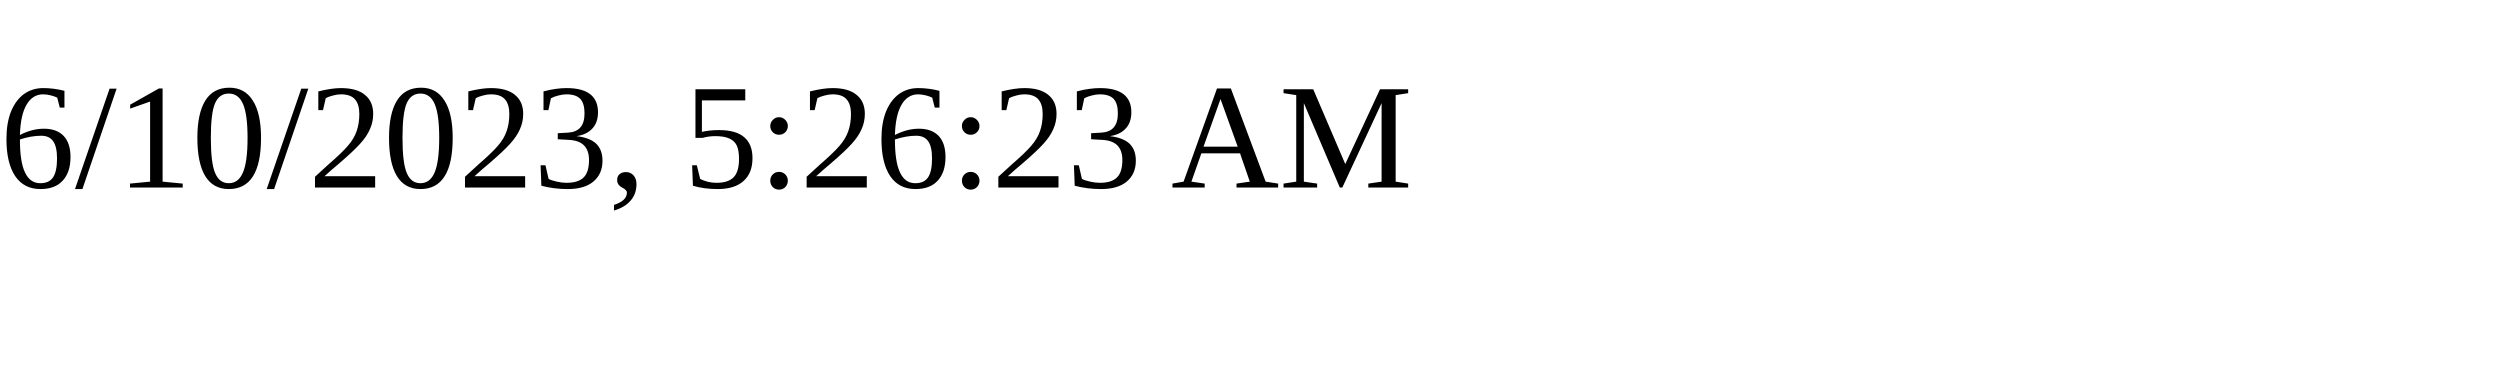
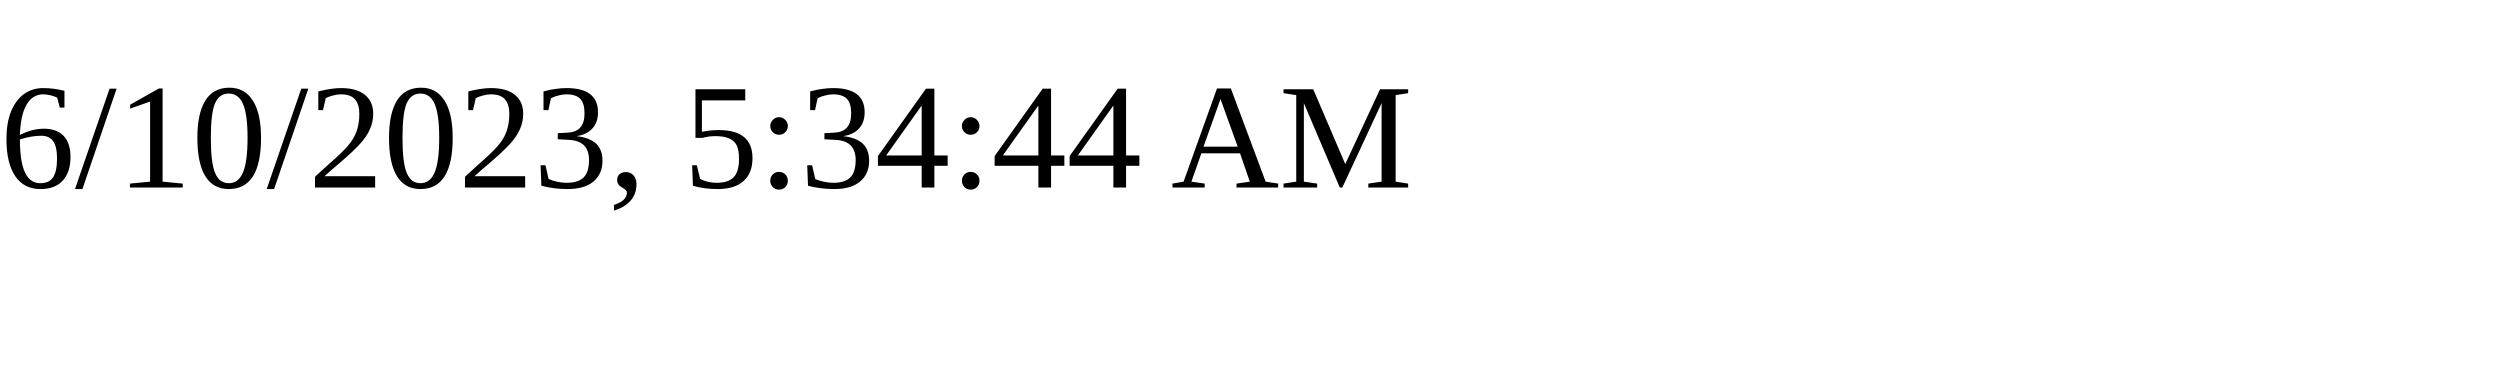
<svg xmlns="http://www.w3.org/2000/svg" height="30" width="200">
-   <text x="0" y="15">6/10/2023, 5:26:23 AM</text>
+   <text x="0" y="15">6/10/2023, 5:34:44 AM</text>
</svg>
